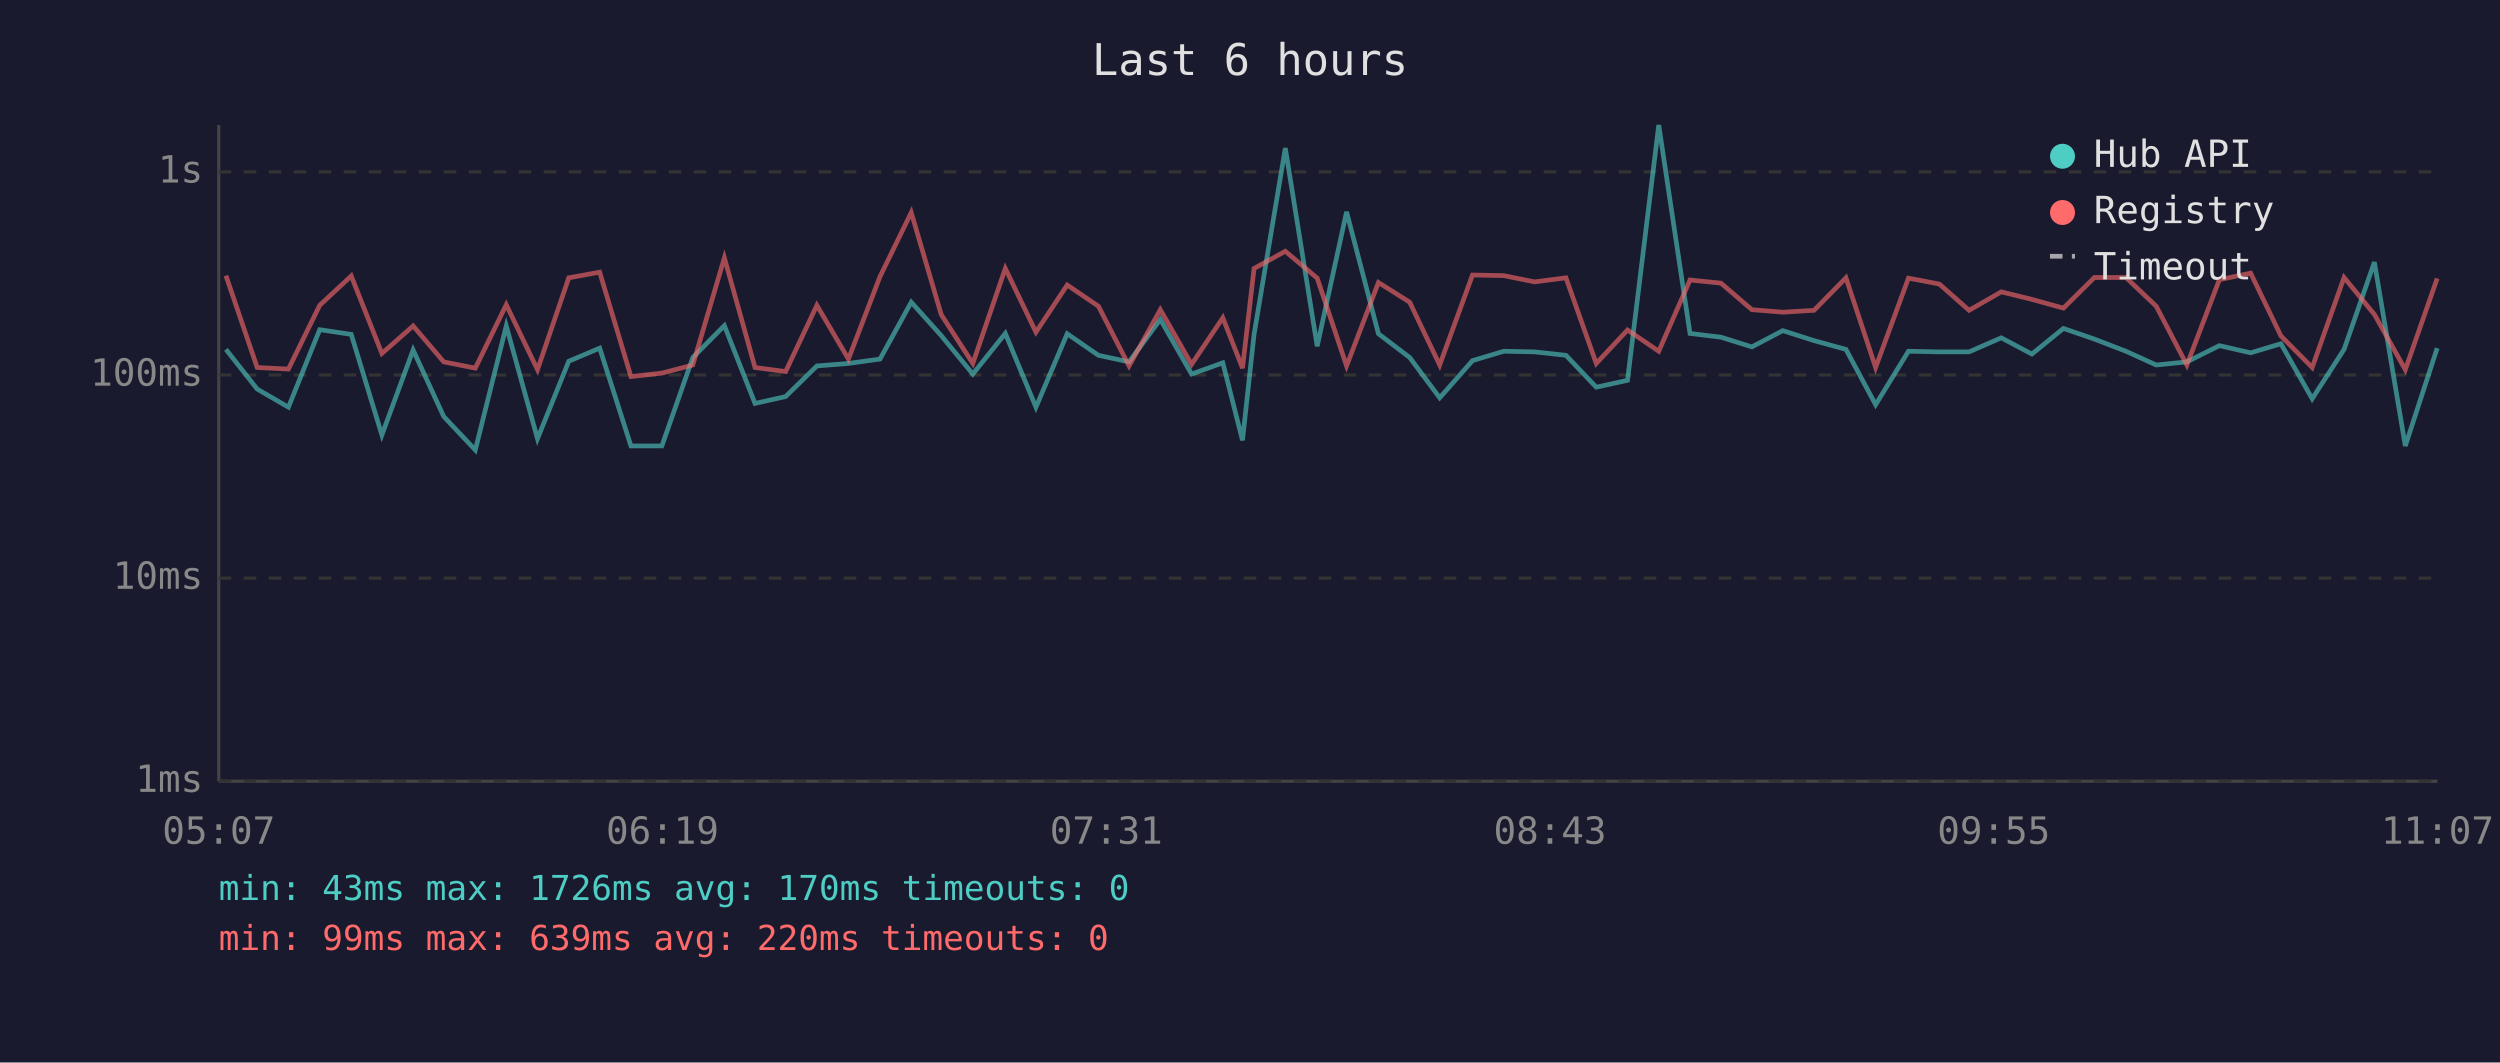
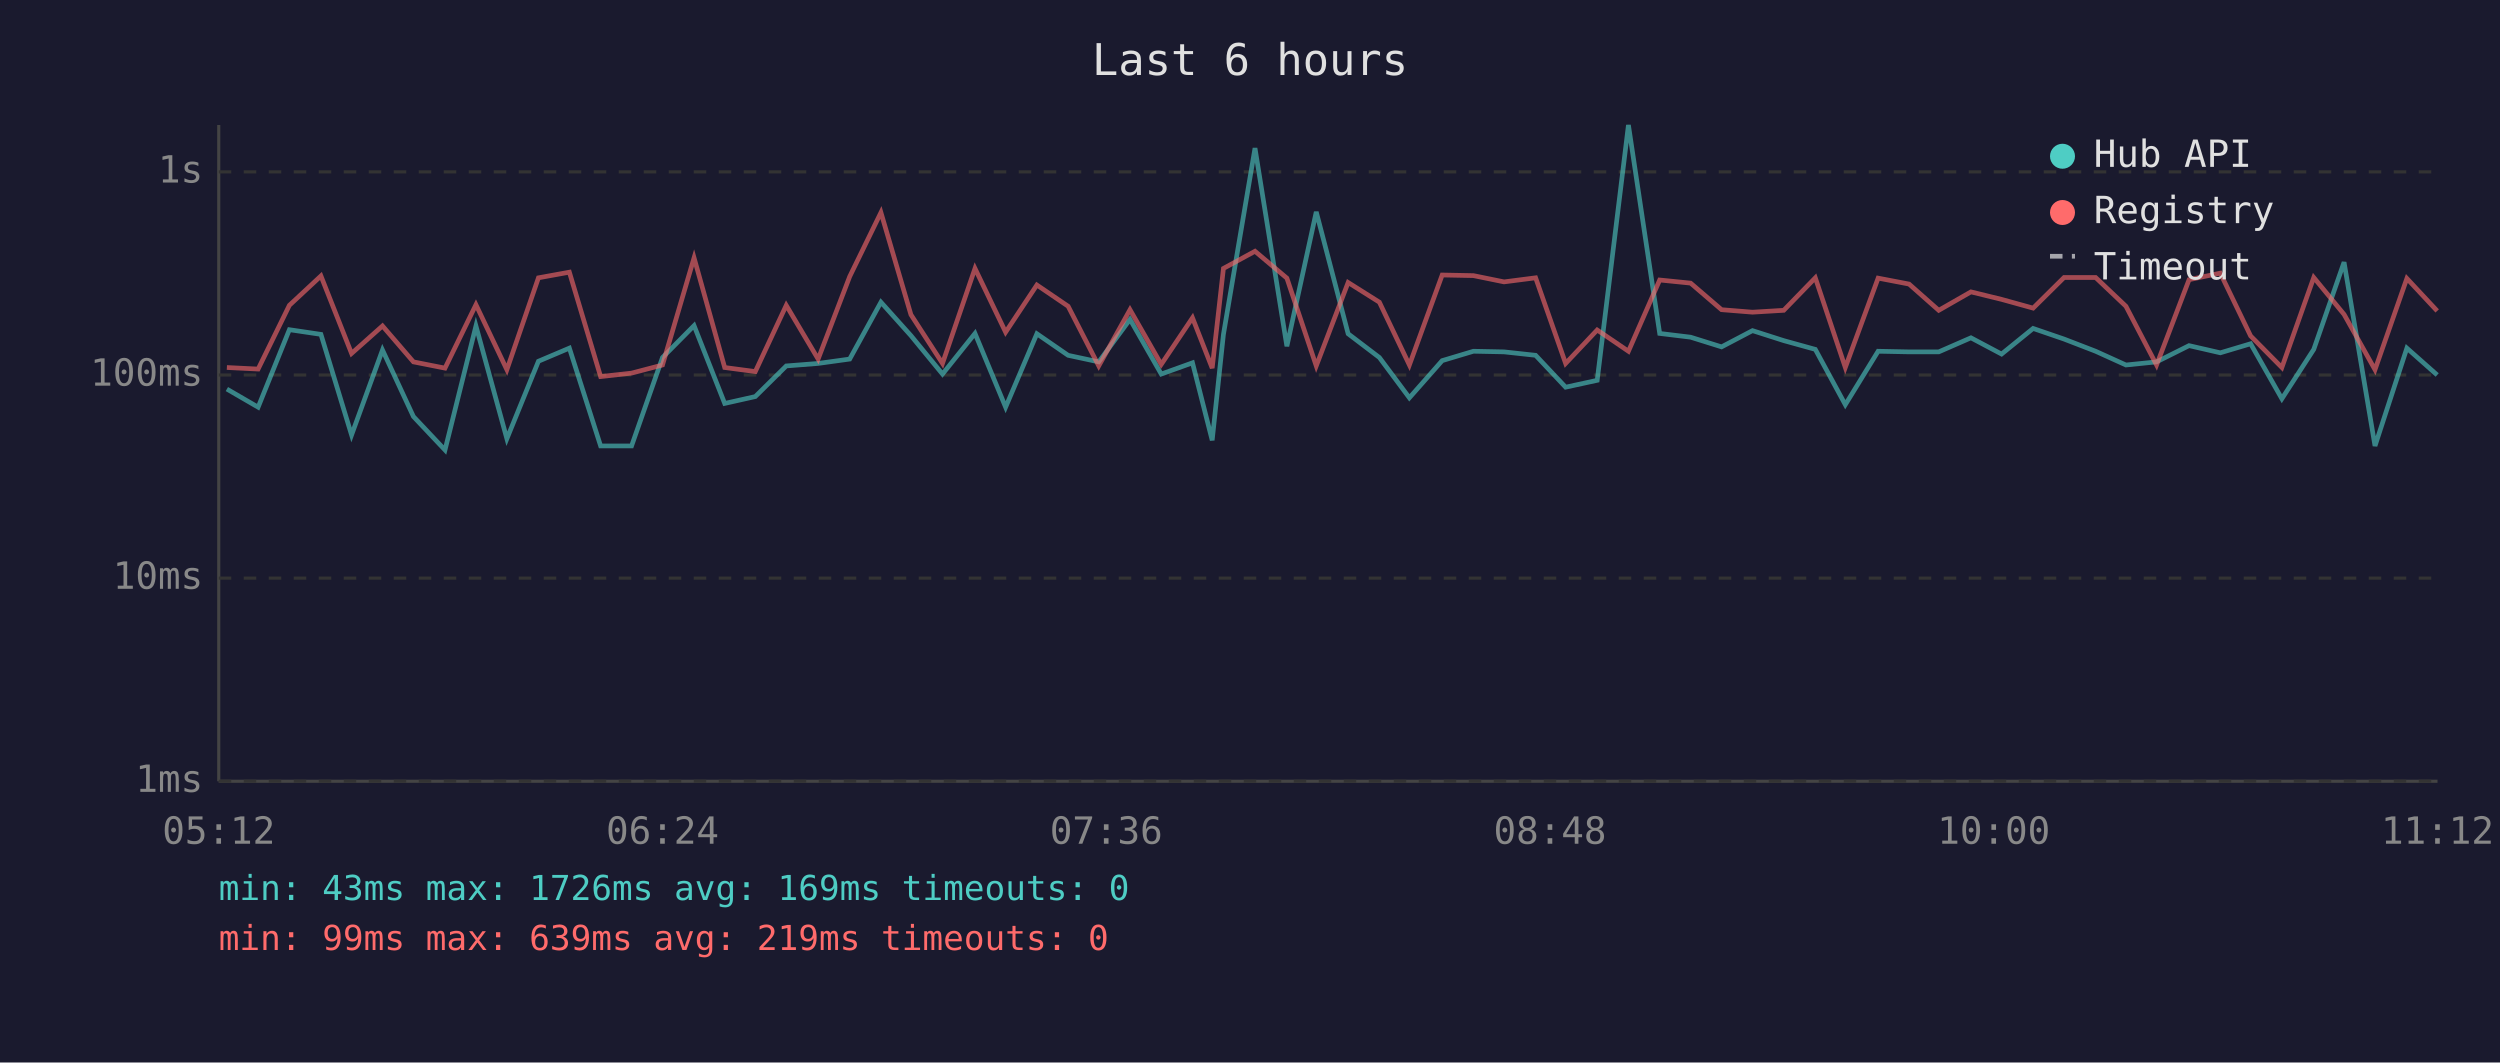
<svg xmlns="http://www.w3.org/2000/svg" viewBox="0 0 800 340" font-family="monospace" font-size="12">
  <rect width="800" height="340" fill="#1a1a2e" />
  <text x="400" y="24" fill="#e0e0e0" font-size="14" text-anchor="middle">Last 6 hours</text>
  <line x1="70" y1="40" x2="70" y2="250" stroke="#444" stroke-width="1" />
  <line x1="70" y1="250" x2="780" y2="250" stroke="#444" stroke-width="1" />
  <line x1="70" y1="250" x2="780" y2="250" stroke="#333" stroke-width="1" stroke-dasharray="4" />
  <text x="65" y="250" fill="#888" text-anchor="end" dominant-baseline="middle">1ms</text>
  <line x1="70" y1="185" x2="780" y2="185" stroke="#333" stroke-width="1" stroke-dasharray="4" />
  <text x="65" y="185" fill="#888" text-anchor="end" dominant-baseline="middle">10ms</text>
  <line x1="70" y1="120" x2="780" y2="120" stroke="#333" stroke-width="1" stroke-dasharray="4" />
  <text x="65" y="120" fill="#888" text-anchor="end" dominant-baseline="middle">100ms</text>
  <line x1="70" y1="55" x2="780" y2="55" stroke="#333" stroke-width="1" stroke-dasharray="4" />
  <text x="65" y="55" fill="#888" text-anchor="end" dominant-baseline="middle">1s</text>
-   <text x="70" y="270" fill="#888" text-anchor="middle">05:07</text>
-   <text x="212" y="270" fill="#888" text-anchor="middle">06:19</text>
-   <text x="354" y="270" fill="#888" text-anchor="middle">07:31</text>
-   <text x="496" y="270" fill="#888" text-anchor="middle">08:43</text>
-   <text x="638" y="270" fill="#888" text-anchor="middle">09:55</text>
-   <text x="780" y="270" fill="#888" text-anchor="middle">11:07</text>
-   <polyline points="72.3,111.8 82.3,124.5 92.3,130.3 102.3,105.5 112.4,107.0 122.2,139.2 132.2,112.0 142.0,133.3 152.1,144.0 162.0,104.3 172.0,140.4 182.0,115.6 191.9,111.4 201.9,142.7 211.8,142.7 221.7,114.4 231.8,104.2 241.6,129.1 251.4,126.9 261.4,117.1 271.5,116.3 281.6,114.9 291.6,96.7 301.2,107.4 311.3,119.7 321.7,106.7 331.5,130.3 341.5,106.8 351.5,113.7 361.3,115.8 371.3,102.2 381.3,119.7 391.3,116.1 397.6,140.9 401.3,107.0 411.3,47.4 421.5,110.8 430.9,67.8 441.1,106.8 451.1,114.4 460.7,127.3 471.2,115.4 481.2,112.4 491.1,112.6 501.1,113.7 510.8,123.9 520.8,121.7 530.8,40.0 540.8,106.7 550.7,107.9 560.6,111.0 570.5,105.8 580.5,109.0 590.7,111.8 600.2,129.5 610.7,112.4 620.6,112.6 630.1,112.6 640.4,108.1 650.2,113.3 660.3,105.1 670.2,108.5 680.3,112.4 690.0,116.8 699.8,115.8 710.2,110.6 720.2,112.9 729.9,110.0 739.9,127.6 750.1,111.8 759.8,83.9 769.7,142.7 779.9,111.4" fill="none" stroke="#4ecdc4" stroke-width="1.5" opacity="0.6" />
-   <polyline points="72.3,88.2 82.3,117.6 92.3,118.1 102.3,97.7 112.4,88.3 122.2,113.1 132.2,104.3 142.0,115.8 152.1,117.8 162.0,97.5 172.0,118.3 182.0,88.9 191.9,87.1 201.9,120.5 211.8,119.4 221.7,116.8 231.8,82.5 241.6,117.6 251.4,118.9 261.4,97.7 271.5,114.9 281.6,88.5 291.6,68.0 301.2,100.7 311.3,116.3 321.7,85.9 331.5,106.3 341.5,91.2 351.5,98.0 361.3,117.1 371.3,99.1 381.3,116.6 391.3,101.7 397.6,117.8 401.3,85.9 411.3,80.4 421.5,89.0 430.9,117.1 441.1,90.4 451.1,96.7 460.7,116.8 471.2,88.0 481.2,88.2 491.1,90.2 501.1,88.9 510.8,116.3 520.8,105.6 530.8,112.4 540.8,89.6 550.7,90.6 560.6,99.1 570.5,99.9 580.5,99.3 590.7,88.9 600.2,117.6 610.7,89.0 620.6,90.9 630.1,99.3 640.4,93.4 650.2,95.8 660.3,98.6 670.2,88.8 680.3,88.8 690.0,98.0 699.8,116.8 710.2,89.5 720.2,87.4 729.9,107.5 739.9,117.6 750.1,88.8 759.8,100.6 769.7,118.3 779.9,89.1" fill="none" stroke="#ff6b6b" stroke-width="1.5" opacity="0.6" />
+   <text x="70" y="270" fill="#888" text-anchor="middle">05:12</text>
+   <text x="212" y="270" fill="#888" text-anchor="middle">06:24</text>
+   <text x="354" y="270" fill="#888" text-anchor="middle">07:36</text>
+   <text x="496" y="270" fill="#888" text-anchor="middle">08:48</text>
+   <text x="638" y="270" fill="#888" text-anchor="middle">10:00</text>
+   <text x="780" y="270" fill="#888" text-anchor="middle">11:12</text>
+   <polyline points="72.6,124.5 82.6,130.3 92.6,105.5 102.7,107.0 112.5,139.2 122.4,112.0 132.3,133.3 142.4,144.0 152.3,104.3 162.2,140.4 172.3,115.6 182.2,111.4 192.2,142.7 202.1,142.7 212.0,114.4 222.1,104.2 231.9,129.1 241.7,126.9 251.6,117.1 261.8,116.3 271.9,114.9 281.9,96.7 291.5,107.4 301.6,119.7 312.0,106.7 321.8,130.3 331.8,106.8 341.8,113.7 351.6,115.8 361.6,102.2 371.6,119.7 381.6,116.1 387.9,140.9 391.5,107.0 401.6,47.4 411.8,110.8 421.2,67.8 431.4,106.8 441.4,114.4 451.0,127.3 461.5,115.4 471.5,112.4 481.3,112.6 491.4,113.7 501.0,123.9 511.1,121.7 521.1,40.0 531.1,106.7 541.0,107.9 550.9,111.0 560.8,105.8 570.8,109.0 580.9,111.8 590.5,129.5 601.0,112.4 610.9,112.6 620.4,112.6 630.7,108.1 640.5,113.3 650.6,105.1 660.5,108.5 670.6,112.4 680.3,116.8 690.1,115.8 700.5,110.6 710.5,112.9 720.2,110.0 730.2,127.6 740.4,111.8 750.1,83.9 760.0,142.7 770.2,111.4 779.9,120.0" fill="none" stroke="#4ecdc4" stroke-width="1.5" opacity="0.6" />
+   <polyline points="72.6,117.6 82.6,118.1 92.6,97.7 102.7,88.3 112.5,113.1 122.4,104.3 132.3,115.8 142.4,117.8 152.3,97.5 162.2,118.3 172.3,88.9 182.2,87.1 192.2,120.5 202.1,119.4 212.0,116.8 222.1,82.5 231.9,117.6 241.7,118.9 251.6,97.7 261.8,114.9 271.9,88.5 281.9,68.0 291.5,100.7 301.6,116.3 312.0,85.9 321.8,106.3 331.8,91.2 341.8,98.0 351.6,117.1 361.6,99.1 371.6,116.6 381.6,101.7 387.9,117.8 391.5,85.9 401.6,80.4 411.8,89.0 421.2,117.1 431.4,90.4 441.4,96.7 451.0,116.8 461.5,88.0 471.5,88.2 481.3,90.2 491.4,88.9 501.0,116.3 511.1,105.6 521.1,112.4 531.1,89.6 541.0,90.6 550.9,99.1 560.8,99.9 570.8,99.3 580.9,88.9 590.5,117.6 601.0,89.0 610.9,90.9 620.4,99.3 630.7,93.4 640.5,95.8 650.6,98.6 660.5,88.8 670.6,88.8 680.3,98.0 690.1,116.8 700.5,89.5 710.5,87.4 720.2,107.5 730.2,117.6 740.4,88.8 750.1,100.6 760.0,118.3 770.2,89.1 779.9,99.5" fill="none" stroke="#ff6b6b" stroke-width="1.5" opacity="0.6" />
  <circle cx="660" cy="50" r="4" fill="#4ecdc4" />
  <text x="670" y="50" fill="#e0e0e0" dominant-baseline="middle">Hub API</text>
  <circle cx="660" cy="68" r="4" fill="#ff6b6b" />
  <text x="670" y="68" fill="#e0e0e0" dominant-baseline="middle">Registry</text>
  <line x1="656" y1="82" x2="664" y2="82" stroke="#e0e0e0" stroke-width="1.5" stroke-dasharray="4,3" opacity="0.7" />
  <text x="670" y="86" fill="#e0e0e0" dominant-baseline="middle">Timeout</text>
-   <text x="70" y="288" fill="#4ecdc4" font-size="11">min: 43ms  max: 1726ms  avg: 170ms  timeouts: 0</text>
-   <text x="70" y="304" fill="#ff6b6b" font-size="11">min: 99ms  max: 639ms  avg: 220ms  timeouts: 0</text>
+   <text x="70" y="288" fill="#4ecdc4" font-size="11">min: 43ms  max: 1726ms  avg: 169ms  timeouts: 0</text>
+   <text x="70" y="304" fill="#ff6b6b" font-size="11">min: 99ms  max: 639ms  avg: 219ms  timeouts: 0</text>
</svg>
